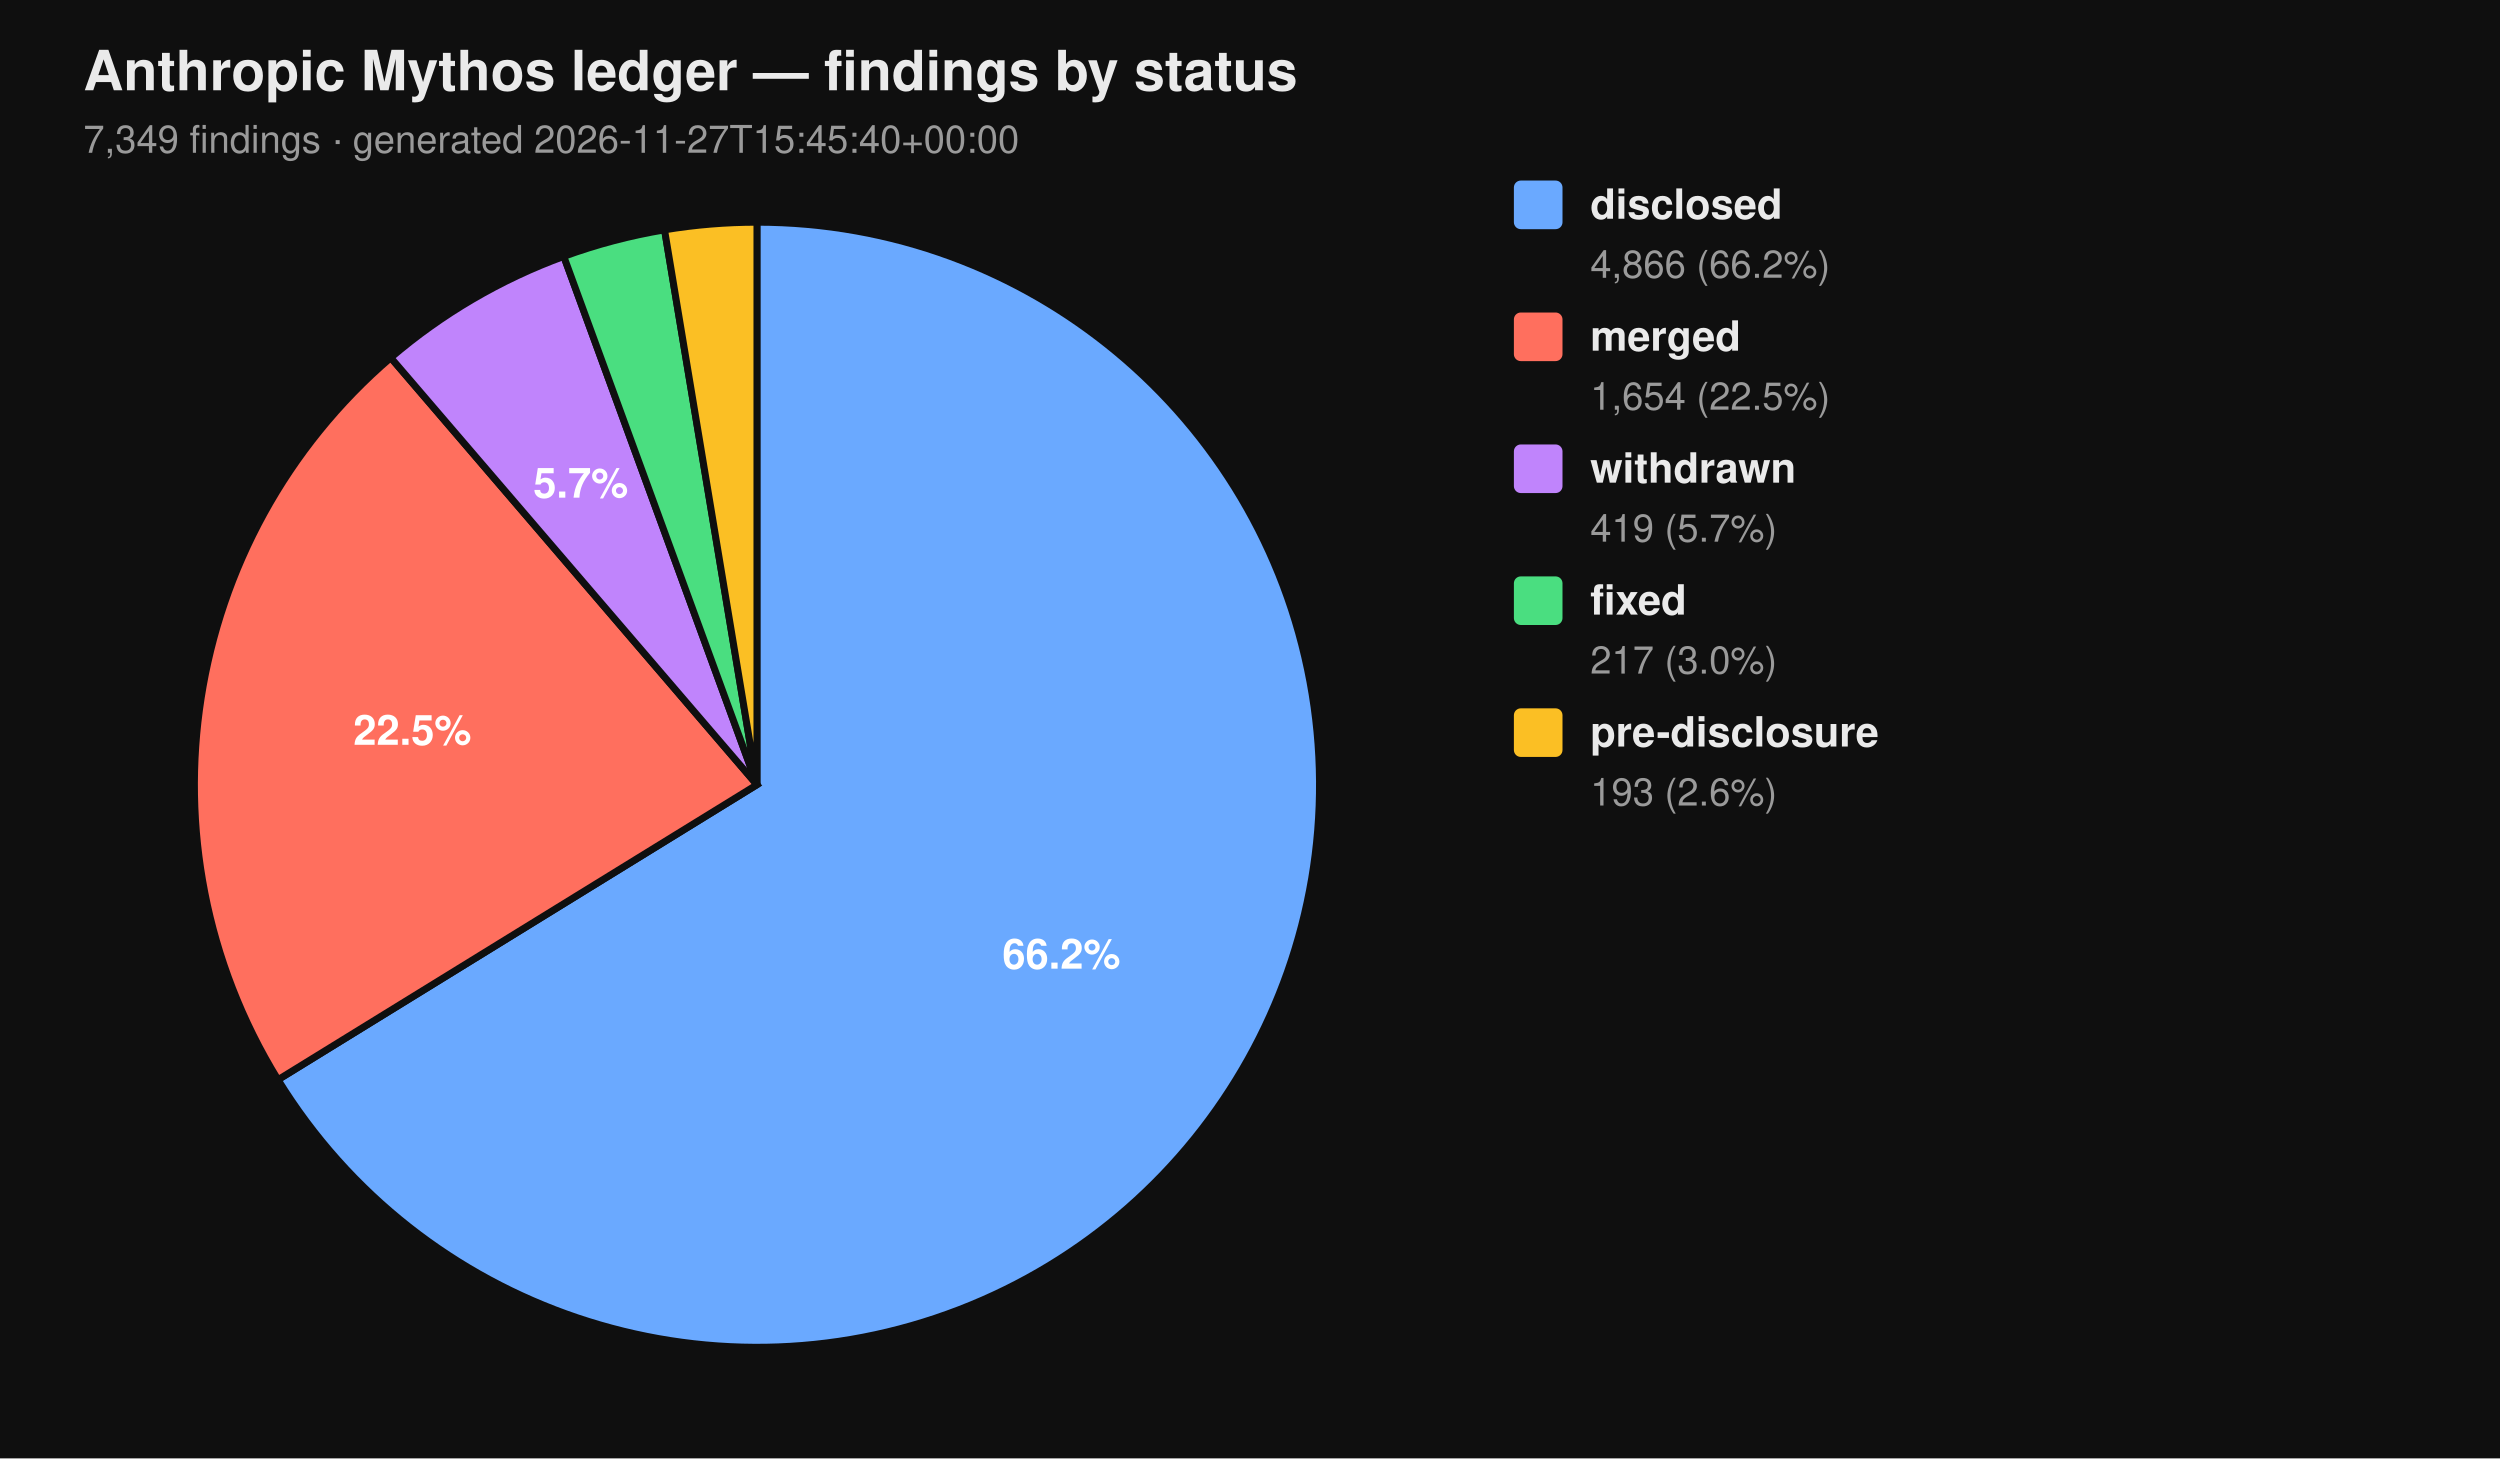
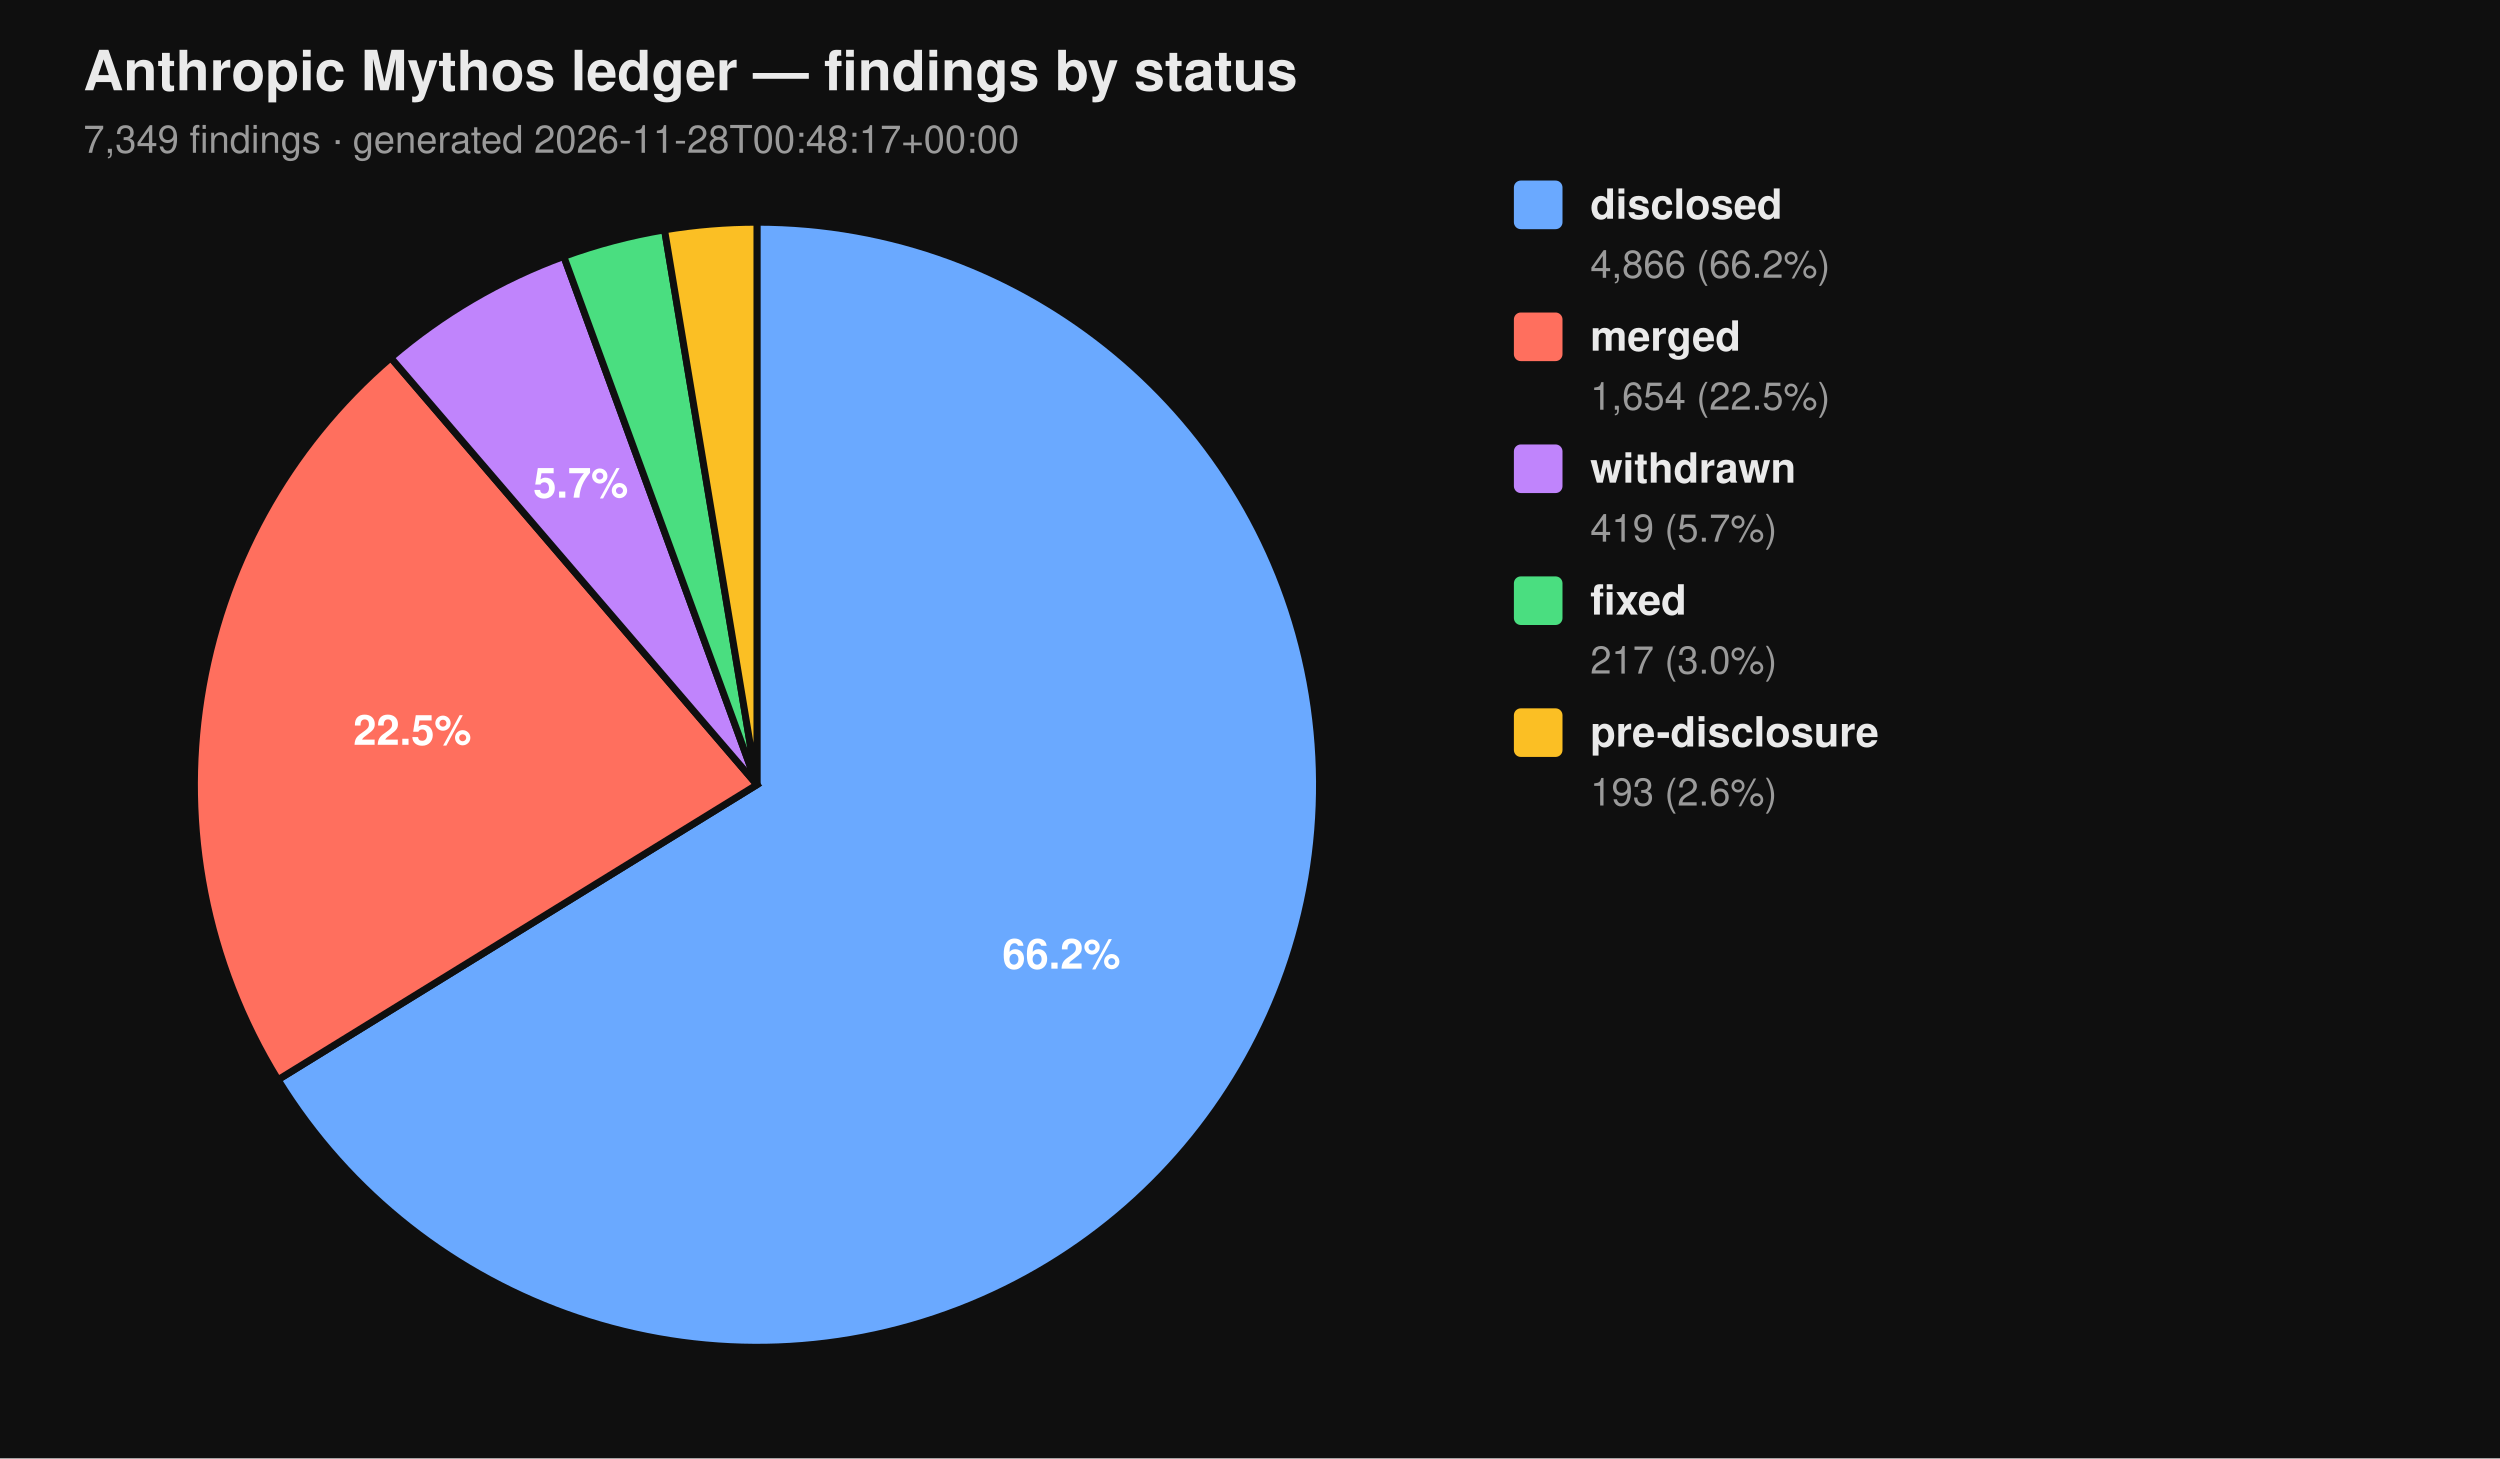
<svg xmlns="http://www.w3.org/2000/svg" viewBox="0 0 720 420" width="720" height="420" font-family="-apple-system, BlinkMacSystemFont, 'Segoe UI', Helvetica, Arial, sans-serif">
  <rect width="100%" height="100%" fill="#0f0f0f" />
  <text x="24" y="26" fill="#eaeaea" font-size="16" font-weight="700">Anthropic Mythos ledger — findings by status</text>
-   <text x="24" y="44" fill="#9a9a9a" font-size="11">7,349 findings  ·  generated 2026-11-27T15:45:40+00:00</text>
+   <text x="24" y="44" fill="#9a9a9a" font-size="11">7,349 findings  ·  generated 2026-11-28T00:48:17+00:00</text>
  <path d="M 218.00 226.00 L 218.00 64.00 A 162.00 162.00 0 1 1 80.07 310.96 Z" fill="#6aa9ff" stroke="#0f0f0f" stroke-width="2" />
  <path d="M 218.00 226.00 L 80.07 310.96 A 162.00 162.00 0 0 1 112.55 103.02 Z" fill="#ff6f5e" stroke="#0f0f0f" stroke-width="2" />
  <path d="M 218.00 226.00 L 112.55 103.02 A 162.00 162.00 0 0 1 162.37 73.85 Z" fill="#c084fc" stroke="#0f0f0f" stroke-width="2" />
  <path d="M 218.00 226.00 L 162.37 73.85 A 162.00 162.00 0 0 1 191.39 66.20 Z" fill="#4ade80" stroke="#0f0f0f" stroke-width="2" />
  <path d="M 218.00 226.00 L 191.39 66.20 A 162.00 162.00 0 0 1 218.00 64.00 Z" fill="#fbbf24" stroke="#0f0f0f" stroke-width="2" />
  <text x="305.69" y="278.98" text-anchor="middle" fill="#ffffff" font-size="12" font-weight="700">66.2%</text>
  <text x="118.76" y="214.50" text-anchor="middle" fill="#ffffff" font-size="12" font-weight="700">22.5%</text>
  <text x="167.25" y="143.32" text-anchor="middle" fill="#ffffff" font-size="12" font-weight="700">5.7%</text>
  <rect x="436" y="52" width="14" height="14" rx="2" ry="2" fill="#6aa9ff" />
  <text x="458" y="63" fill="#eaeaea" font-size="12" font-weight="600">disclosed</text>
  <text x="458" y="80" fill="#9a9a9a" font-size="11">4,866 (66.2%)</text>
  <rect x="436" y="90" width="14" height="14" rx="2" ry="2" fill="#ff6f5e" />
  <text x="458" y="101" fill="#eaeaea" font-size="12" font-weight="600">merged</text>
  <text x="458" y="118" fill="#9a9a9a" font-size="11">1,654 (22.5%)</text>
  <rect x="436" y="128" width="14" height="14" rx="2" ry="2" fill="#c084fc" />
  <text x="458" y="139" fill="#eaeaea" font-size="12" font-weight="600">withdrawn</text>
  <text x="458" y="156" fill="#9a9a9a" font-size="11">419 (5.7%)</text>
  <rect x="436" y="166" width="14" height="14" rx="2" ry="2" fill="#4ade80" />
  <text x="458" y="177" fill="#eaeaea" font-size="12" font-weight="600">fixed</text>
  <text x="458" y="194" fill="#9a9a9a" font-size="11">217 (3.0%)</text>
  <rect x="436" y="204" width="14" height="14" rx="2" ry="2" fill="#fbbf24" />
  <text x="458" y="215" fill="#eaeaea" font-size="12" font-weight="600">pre-disclosure</text>
  <text x="458" y="232" fill="#9a9a9a" font-size="11">193 (2.6%)</text>
</svg>
